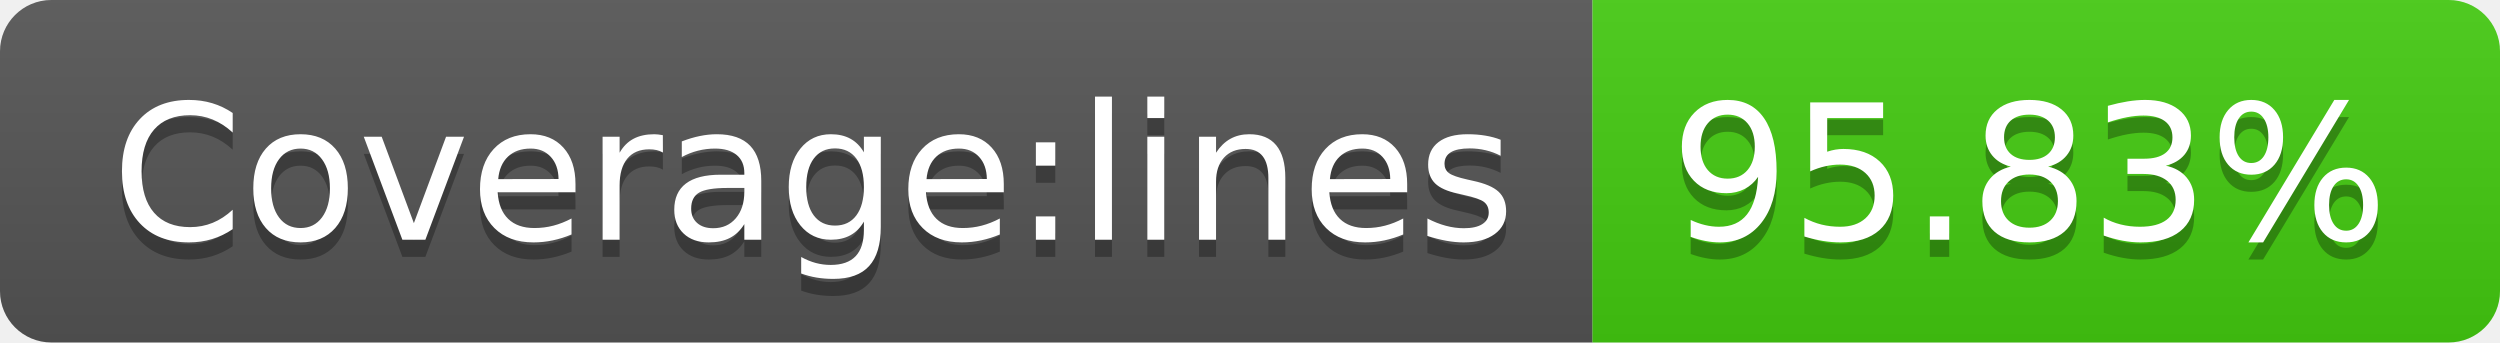
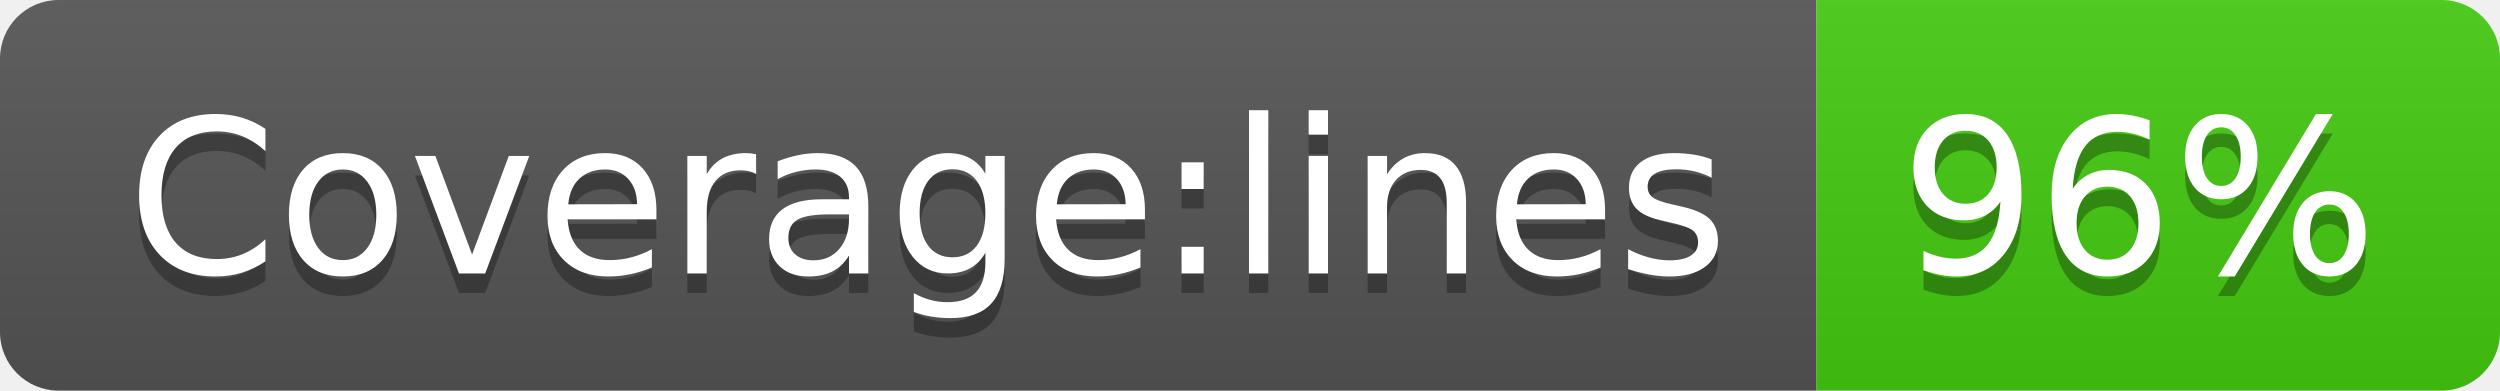
- <svg xmlns="http://www.w3.org/2000/svg" width="146" height="20" role="img" aria-label="Coverage:lines: 95.83%">
+ <svg xmlns="http://www.w3.org/2000/svg" width="128" height="20" role="img" aria-label="Coverage:lines: 96%">
  <linearGradient id="s" x2="0" y2="100%">
    <stop offset="0" stop-color="#bbb" stop-opacity=".1" />
    <stop offset="1" stop-opacity=".1" />
  </linearGradient>
  <clipPath id="r">
-     <rect width="146" height="20" rx="3" fill="#fff" />
+     <rect width="128" height="20" rx="3" fill="#fff" />
  </clipPath>
  <g clip-path="url(#r)">
    <rect width="93" height="20" fill="#555" />
-     <rect x="93" width="53" height="20" fill="#4c1" />
-     <rect width="146" height="20" fill="url(#s)" />
+     <rect x="93" width="35" height="20" fill="#4c1" />
+     <rect width="128" height="20" fill="url(#s)" />
  </g>
  <g fill="#fff" text-anchor="middle" font-family="Verdana,Geneva,DejaVu Sans,sans-serif" text-rendering="geometricPrecision" font-size="110">
    <text aria-hidden="true" x="475" y="150" fill="#010101" fill-opacity=".3" transform="scale(.1)" textLength="830">Coverage:lines</text>
    <text x="475" y="140" transform="scale(.1)" fill="#fff" textLength="830">Coverage:lines</text>
-     <text aria-hidden="true" x="1185" y="150" fill="#010101" fill-opacity=".3" transform="scale(.1)" textLength="430">95.83%</text>
-     <text x="1185" y="140" transform="scale(.1)" fill="#fff" textLength="430">95.83%</text>
+     <text aria-hidden="true" x="1095" y="150" fill="#010101" fill-opacity=".3" transform="scale(.1)" textLength="250">96%</text>
+     <text x="1095" y="140" transform="scale(.1)" fill="#fff" textLength="250">96%</text>
  </g>
</svg>
